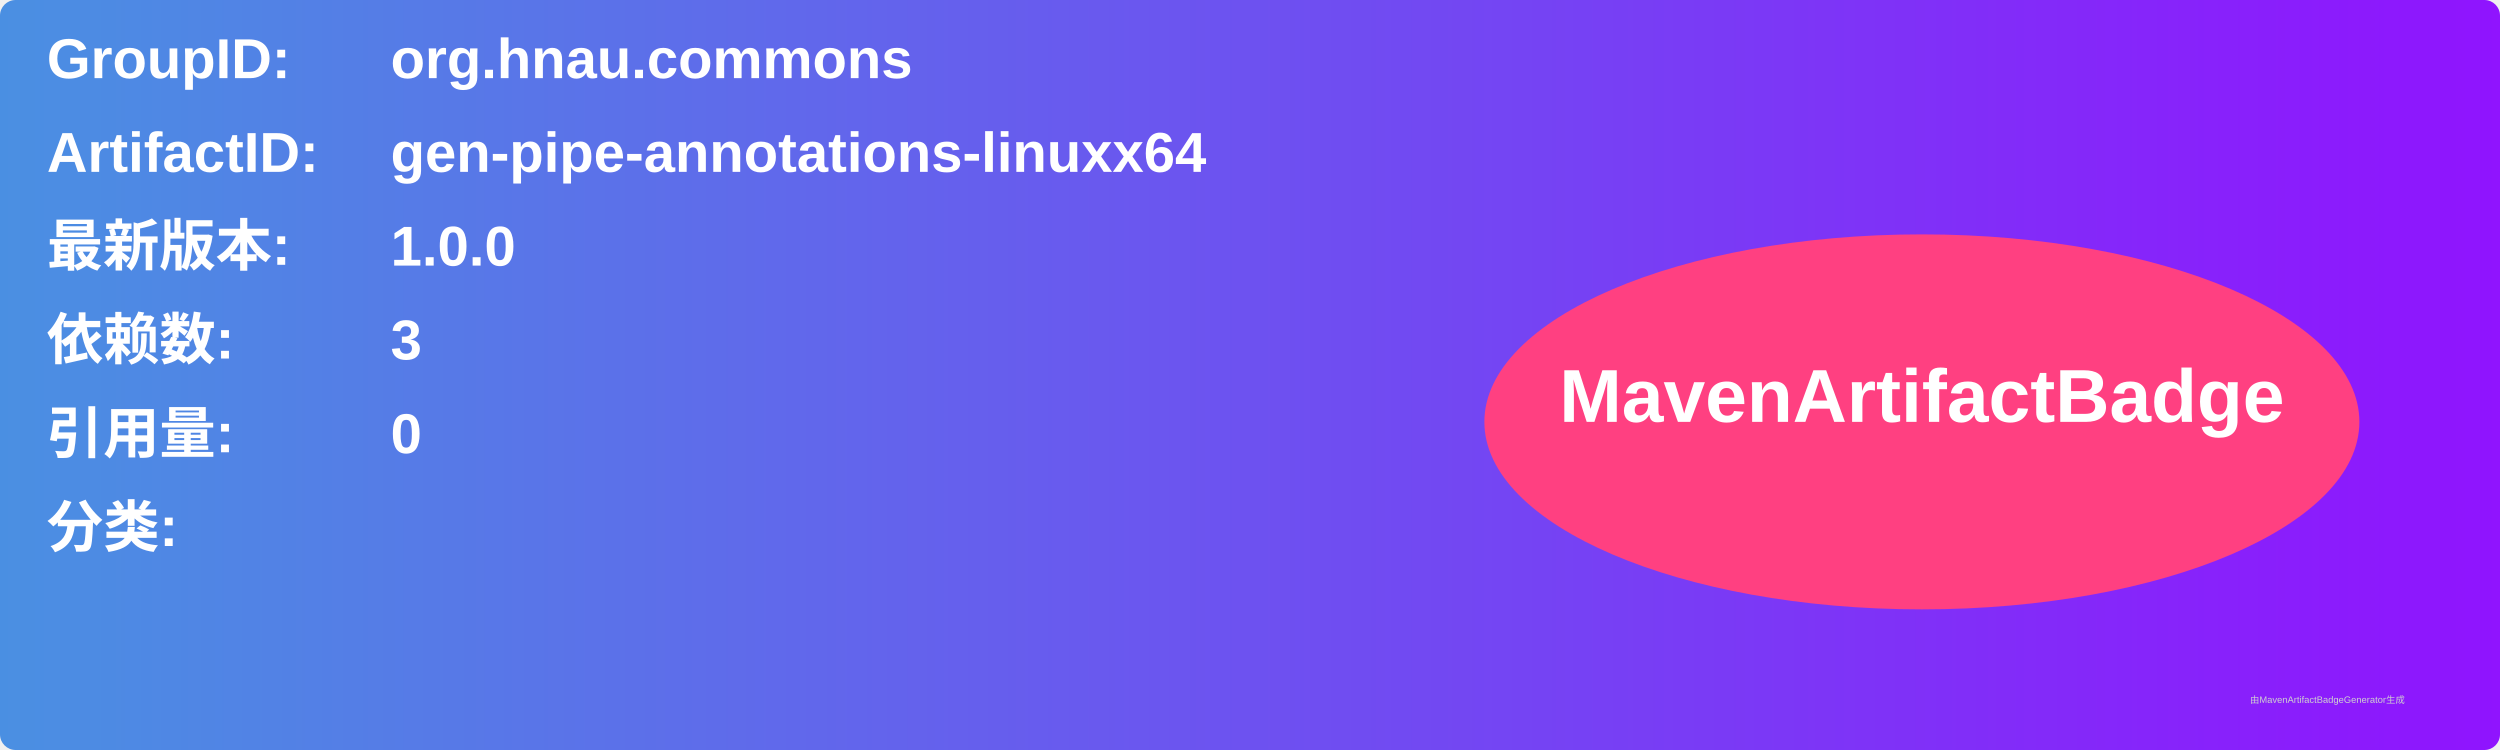
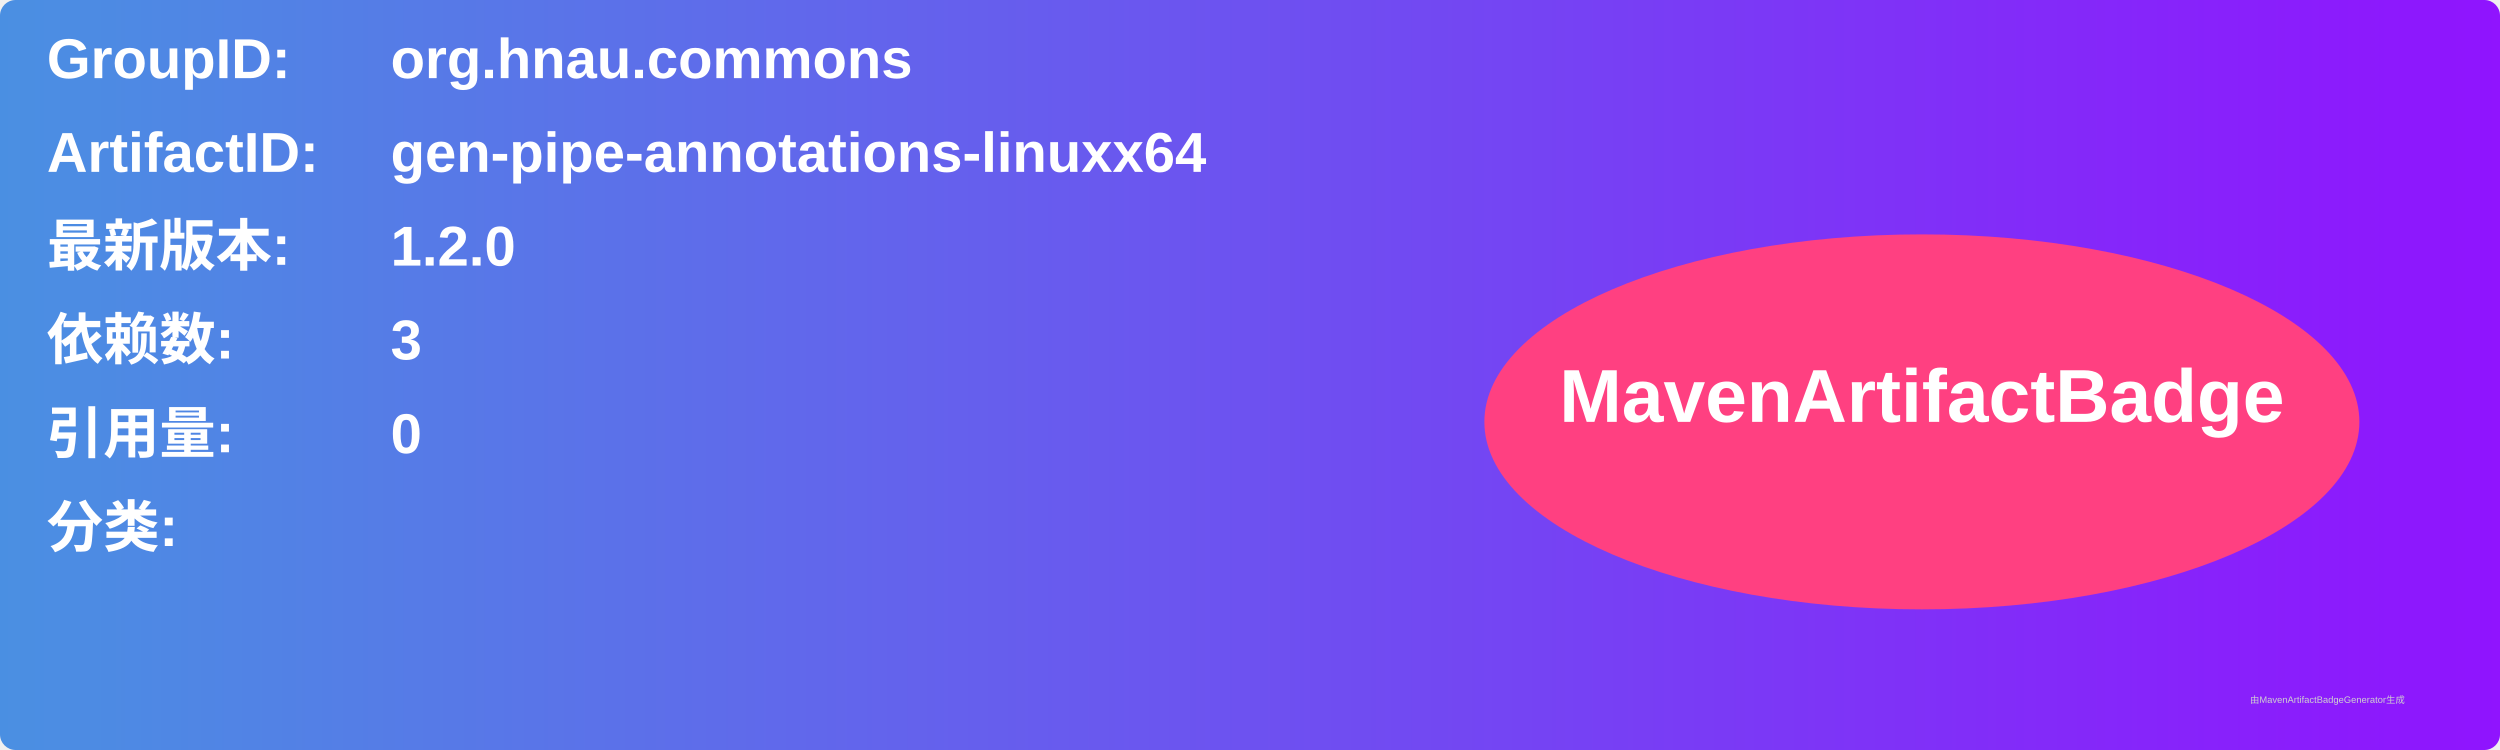
<svg xmlns="http://www.w3.org/2000/svg" width="800" height="240" viewBox="0 0 800 240">
  <linearGradient id="grad" x1="0%" y1="0%" x2="100%" y2="0%">
    <stop offset="0%" stop-color="#4a90e2" />
    <stop offset="100%" stop-color="#9013fe" />
  </linearGradient>
  <rect width="100%" height="100%" rx="5" ry="5" fill="url(#grad)" />
  <g transform="translate(15, 15)">
    <text x="0" y="10" font-family="Arial" font-size="18" fill="white" font-weight="bold" width="260">GroupID:</text>
    <text x="110" y="10" font-family="Arial" font-size="18" fill="white" font-weight="bold" width="460">org.hnau.commons</text>
    <text x="0" y="40" font-family="Arial" font-size="18" fill="white" font-weight="bold" width="260">ArtifactID:</text>
    <text x="110" y="40" font-family="Arial" font-size="18" fill="white" font-weight="bold" width="460">gen-pipe-annotations-linuxx64</text>
    <text x="0" y="70" font-family="Arial" font-size="18" fill="white" font-weight="bold">最新版本:</text>
    <text x="110" y="70" font-family="Arial" font-size="18" fill="white" font-weight="bold">
-       <tspan font-weight="bold">1.0.0</tspan>
+       <tspan font-weight="bold">1.2.0</tspan>
    </text>
    <text x="0" y="100" font-family="Arial" font-size="18" fill="white" font-weight="bold">依赖数: </text>
    <text x="110" y="100" font-family="Arial" font-size="18" fill="white">
      <tspan font-weight="bold">3</tspan>
    </text>
    <text x="0" y="130" font-family="Arial" font-size="18" fill="white" font-weight="bold">引用量: </text>
    <text x="110" y="130" font-family="Arial" font-size="18" fill="white">
      <tspan font-weight="bold">0</tspan>
    </text>
    <text x="0" y="160" font-family="Arial" font-size="18" fill="white" font-weight="bold">分类:</text>
    <text x="10" y="190" font-family="Arial" font-size="10" fill="white">
      <tspan font-weight="bold" />
    </text>
    <ellipse cx="600" cy="120" rx="140" ry="60" fill="#ff4081" />
    <text x="600" y="120" text-anchor="middle" font-family="Arial" font-size="24" fill="white" font-weight="bold">MavenArtifactBadge</text>
  </g>
  <text x="720" y="225" font-family="Arial" font-size="3" fill="#d0d0d0">由MavenArtifactBadgeGenerator生成</text>
</svg>
